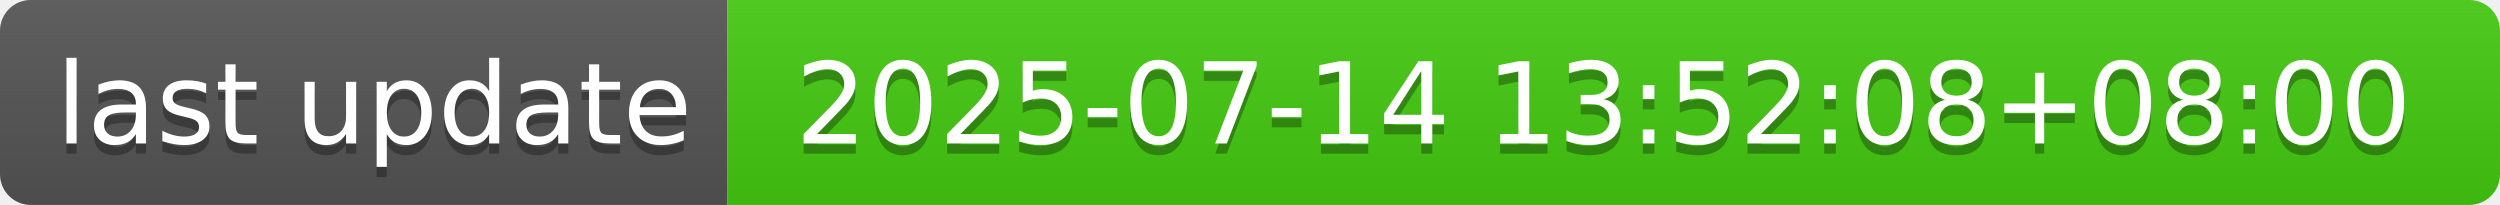
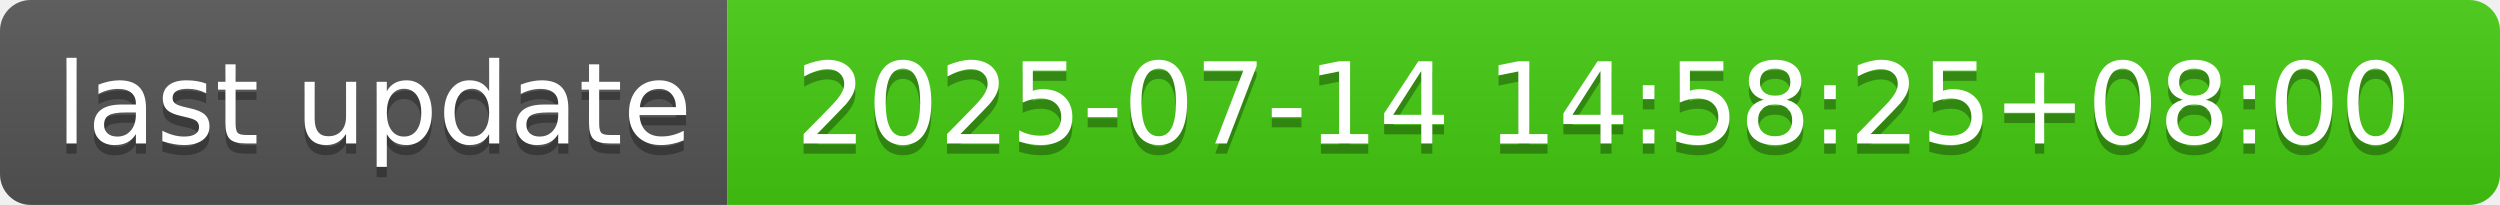
- <svg xmlns="http://www.w3.org/2000/svg" width="244" height="20" role="img" aria-label="last update: 2025-07-14 13:52:08+08:00">
+ <svg xmlns="http://www.w3.org/2000/svg" width="244" height="20" role="img" aria-label="last update: 2025-07-14 14:58:25+08:00">
  <linearGradient id="s" x2="0" y2="100%">
    <stop offset="0" stop-color="#bbb" stop-opacity=".1" />
    <stop offset="1" stop-opacity=".1" />
  </linearGradient>
  <clipPath id="r">
    <rect width="244" height="20" rx="3" fill="#fff" />
  </clipPath>
  <g clip-path="url(#r)">
    <rect width="71" height="20" fill="#555" />
    <rect x="71" width="173" height="20" fill="#4c1" />
    <rect width="244" height="20" fill="url(#s)" />
  </g>
  <g fill="#fff" text-anchor="middle" font-family="Verdana,Geneva,DejaVu Sans,sans-serif" text-rendering="geometricPrecision" font-size="110">
    <text aria-hidden="true" x="365" y="150" fill="#010101" fill-opacity=".3" transform="scale(.1)" textLength="610">last update</text>
    <text x="365" y="140" transform="scale(.1)" fill="#fff" textLength="610">last update</text>
-     <text aria-hidden="true" x="1565" y="150" fill="#010101" fill-opacity=".3" transform="scale(.1)" textLength="1630">2025-07-14 13:52:08+08:00</text>
-     <text x="1565" y="140" transform="scale(.1)" fill="#fff" textLength="1630">2025-07-14 13:52:08+08:00</text>
+     <text aria-hidden="true" x="1565" y="150" fill="#010101" fill-opacity=".3" transform="scale(.1)" textLength="1630">2025-07-14 14:58:25+08:00</text>
+     <text x="1565" y="140" transform="scale(.1)" fill="#fff" textLength="1630">2025-07-14 14:58:25+08:00</text>
  </g>
</svg>
